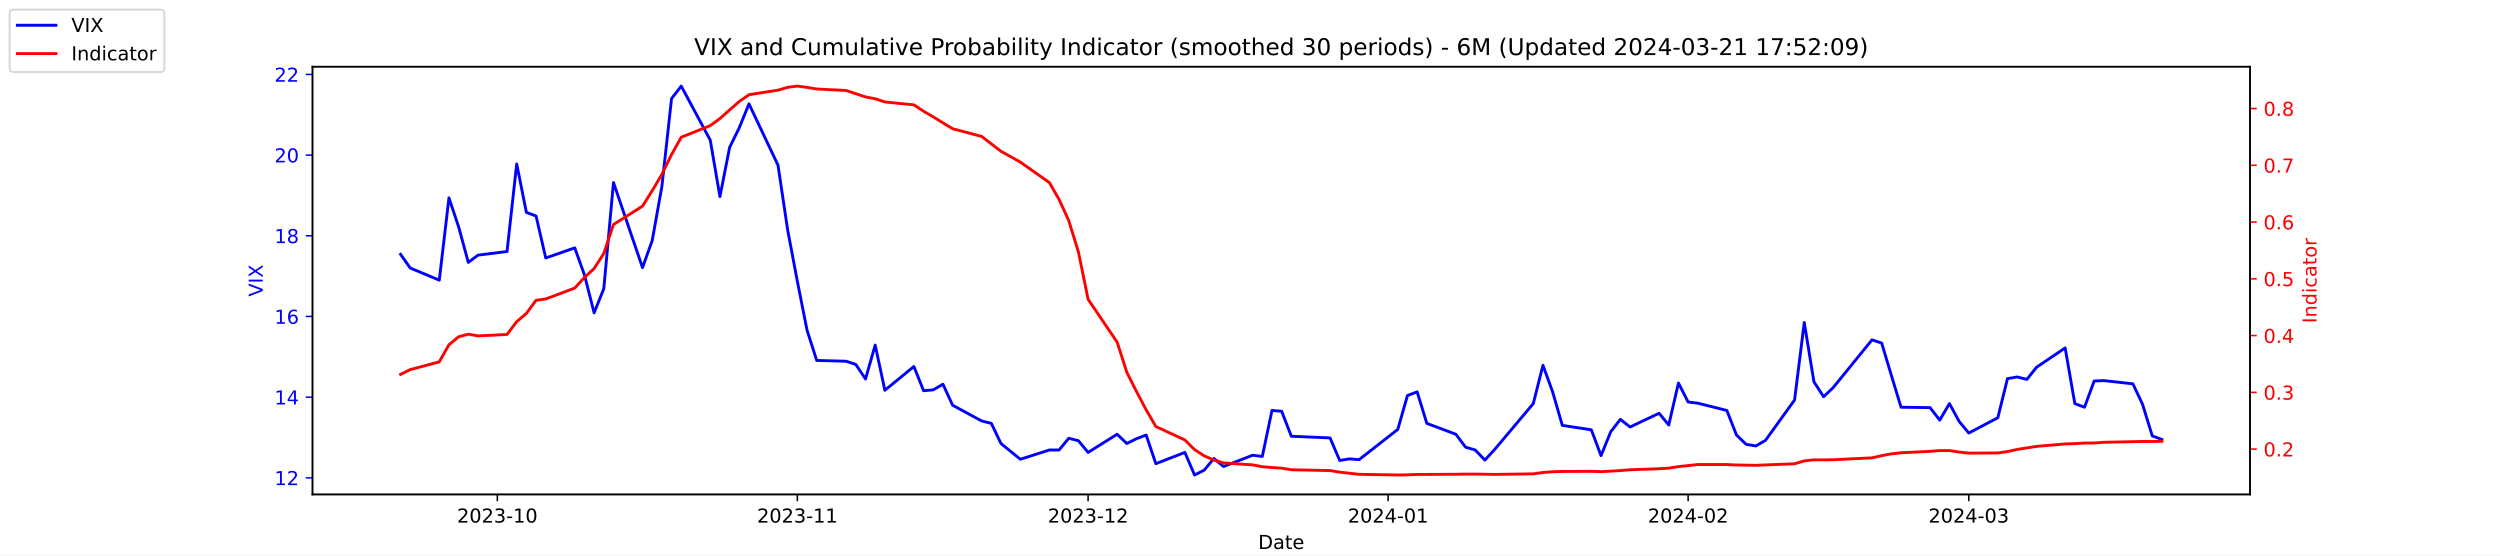
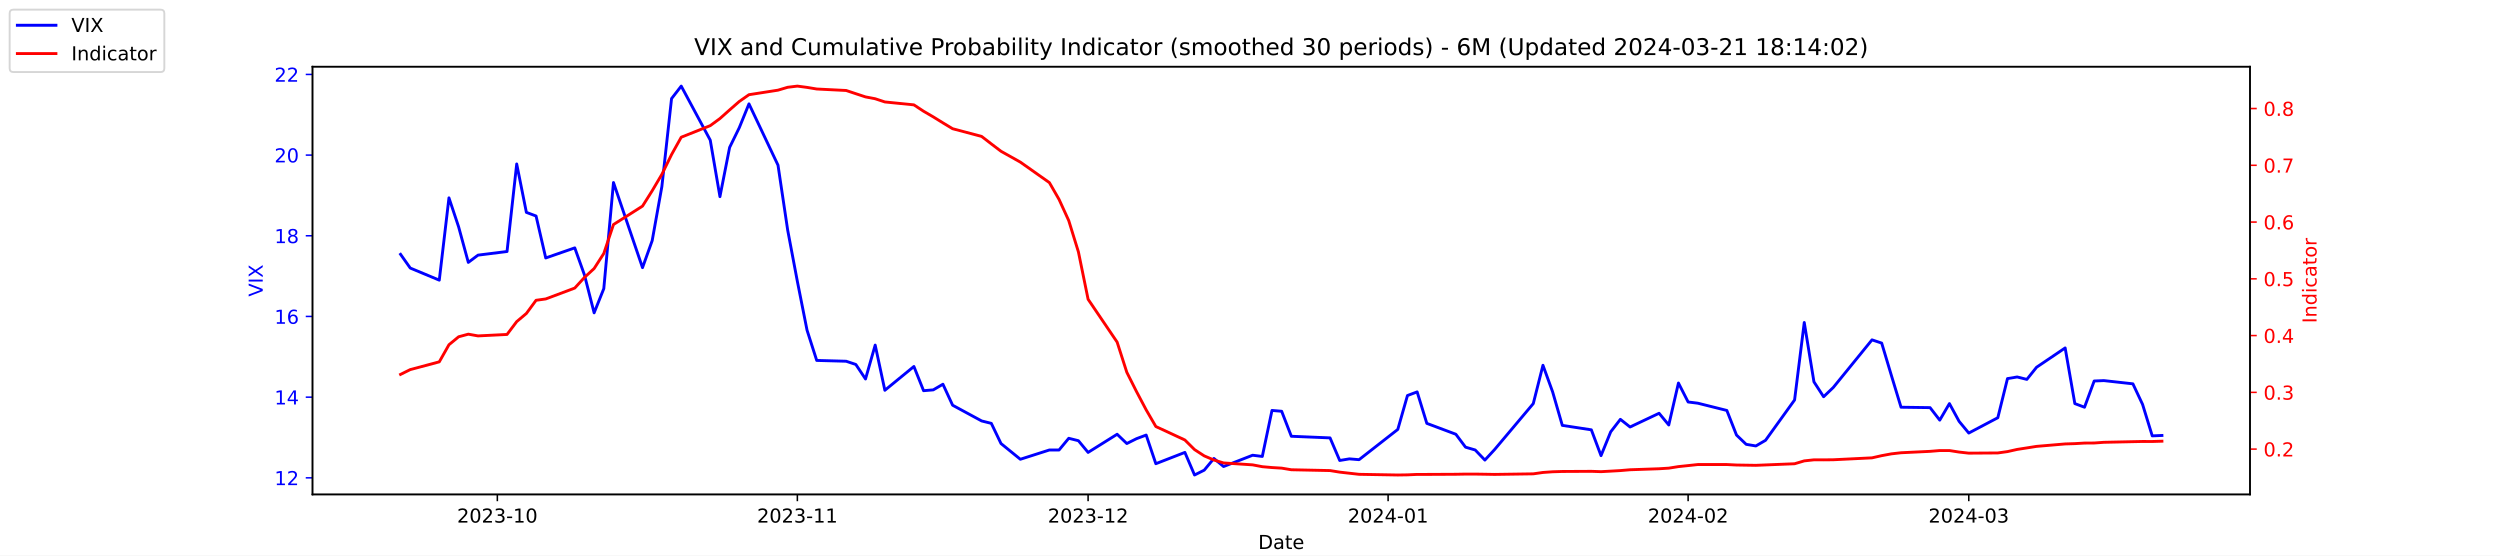
<svg xmlns="http://www.w3.org/2000/svg" xmlns:xlink="http://www.w3.org/1999/xlink" width="1296pt" height="288pt" viewBox="0 0 1296 288" version="1.1">
  <defs>
    <style type="text/css">*{stroke-linejoin: round; stroke-linecap: butt}</style>
  </defs>
  <g id="figure_1">
    <g id="patch_1">
      <path d="M 0 288  L 1296 288  L 1296 0  L 0 0  z " style="fill: #ffffff" />
    </g>
    <g id="axes_1">
      <g id="patch_2">
        <path d="M 162 256.32  L 1166.4 256.32  L 1166.4 34.56  L 162 34.56  z " style="fill: #ffffff" />
      </g>
      <g id="matplotlib.axis_1">
        <g id="xtick_1">
          <g id="line2d_1">
            <defs>
-               <path id="me5be1ea03e" d="M 0 0  L 0 3.5  " style="stroke: #000000; stroke-width: 0.8" />
+               <path id="mc18aefba76" d="M 0 0  L 0 3.5  " style="stroke: #000000; stroke-width: 0.8" />
            </defs>
            <g>
-               <use xlink:href="#me5be1ea03e" x="257.824" y="256.32" style="stroke: #000000; stroke-width: 0.8" />
+               <use xlink:href="#mc18aefba76" x="257.824" y="256.32" style="stroke: #000000; stroke-width: 0.8" />
            </g>
          </g>
          <g id="text_1">
            <g transform="translate(236.933 270.9184) scale(0.1 -0.1)">
              <defs>
                <path id="DejaVuSans-32" d="M 1228 531  L 3431 531  L 3431 0  L 469 0  L 469 531  Q 828 903 1448 1529  Q 2069 2156 2228 2338  Q 2531 2678 2651 2914  Q 2772 3150 2772 3378  Q 2772 3750 2511 3984  Q 2250 4219 1831 4219  Q 1534 4219 1204 4116  Q 875 4013 500 3803  L 500 4441  Q 881 4594 1212 4672  Q 1544 4750 1819 4750  Q 2544 4750 2975 4387  Q 3406 4025 3406 3419  Q 3406 3131 3298 2873  Q 3191 2616 2906 2266  Q 2828 2175 2409 1742  Q 1991 1309 1228 531  z " transform="scale(0.015625)" />
                <path id="DejaVuSans-30" d="M 2034 4250  Q 1547 4250 1301 3770  Q 1056 3291 1056 2328  Q 1056 1369 1301 889  Q 1547 409 2034 409  Q 2525 409 2770 889  Q 3016 1369 3016 2328  Q 3016 3291 2770 3770  Q 2525 4250 2034 4250  z M 2034 4750  Q 2819 4750 3233 4129  Q 3647 3509 3647 2328  Q 3647 1150 3233 529  Q 2819 -91 2034 -91  Q 1250 -91 836 529  Q 422 1150 422 2328  Q 422 3509 836 4129  Q 1250 4750 2034 4750  z " transform="scale(0.015625)" />
                <path id="DejaVuSans-33" d="M 2597 2516  Q 3050 2419 3304 2112  Q 3559 1806 3559 1356  Q 3559 666 3084 287  Q 2609 -91 1734 -91  Q 1441 -91 1130 -33  Q 819 25 488 141  L 488 750  Q 750 597 1062 519  Q 1375 441 1716 441  Q 2309 441 2620 675  Q 2931 909 2931 1356  Q 2931 1769 2642 2001  Q 2353 2234 1838 2234  L 1294 2234  L 1294 2753  L 1863 2753  Q 2328 2753 2575 2939  Q 2822 3125 2822 3475  Q 2822 3834 2567 4026  Q 2313 4219 1838 4219  Q 1578 4219 1281 4162  Q 984 4106 628 3988  L 628 4550  Q 988 4650 1302 4700  Q 1616 4750 1894 4750  Q 2613 4750 3031 4423  Q 3450 4097 3450 3541  Q 3450 3153 3228 2886  Q 3006 2619 2597 2516  z " transform="scale(0.015625)" />
                <path id="DejaVuSans-2d" d="M 313 2009  L 1997 2009  L 1997 1497  L 313 1497  L 313 2009  z " transform="scale(0.015625)" />
                <path id="DejaVuSans-31" d="M 794 531  L 1825 531  L 1825 4091  L 703 3866  L 703 4441  L 1819 4666  L 2450 4666  L 2450 531  L 3481 531  L 3481 0  L 794 0  L 794 531  z " transform="scale(0.015625)" />
              </defs>
              <use xlink:href="#DejaVuSans-32" />
              <use xlink:href="#DejaVuSans-30" x="63.623" />
              <use xlink:href="#DejaVuSans-32" x="127.246" />
              <use xlink:href="#DejaVuSans-33" x="190.869" />
              <use xlink:href="#DejaVuSans-2d" x="254.492" />
              <use xlink:href="#DejaVuSans-31" x="290.576" />
              <use xlink:href="#DejaVuSans-30" x="354.199" />
            </g>
          </g>
        </g>
        <g id="xtick_2">
          <g id="line2d_2">
            <g>
-               <use xlink:href="#me5be1ea03e" x="413.351" y="256.32" style="stroke: #000000; stroke-width: 0.8" />
+               <use xlink:href="#mc18aefba76" x="413.351" y="256.32" style="stroke: #000000; stroke-width: 0.8" />
            </g>
          </g>
          <g id="text_2">
            <g transform="translate(392.4594 270.9184) scale(0.1 -0.1)">
              <use xlink:href="#DejaVuSans-32" />
              <use xlink:href="#DejaVuSans-30" x="63.623" />
              <use xlink:href="#DejaVuSans-32" x="127.246" />
              <use xlink:href="#DejaVuSans-33" x="190.869" />
              <use xlink:href="#DejaVuSans-2d" x="254.492" />
              <use xlink:href="#DejaVuSans-31" x="290.576" />
              <use xlink:href="#DejaVuSans-31" x="354.199" />
            </g>
          </g>
        </g>
        <g id="xtick_3">
          <g id="line2d_3">
            <g>
-               <use xlink:href="#me5be1ea03e" x="564.069" y="256.32" style="stroke: #000000; stroke-width: 0.8" />
+               <use xlink:href="#mc18aefba76" x="564.069" y="256.32" style="stroke: #000000; stroke-width: 0.8" />
            </g>
          </g>
          <g id="text_3">
            <g transform="translate(543.178 270.9184) scale(0.1 -0.1)">
              <use xlink:href="#DejaVuSans-32" />
              <use xlink:href="#DejaVuSans-30" x="63.623" />
              <use xlink:href="#DejaVuSans-32" x="127.246" />
              <use xlink:href="#DejaVuSans-33" x="190.869" />
              <use xlink:href="#DejaVuSans-2d" x="254.492" />
              <use xlink:href="#DejaVuSans-31" x="290.576" />
              <use xlink:href="#DejaVuSans-32" x="354.199" />
            </g>
          </g>
        </g>
        <g id="xtick_4">
          <g id="line2d_4">
            <g>
-               <use xlink:href="#me5be1ea03e" x="719.596" y="256.32" style="stroke: #000000; stroke-width: 0.8" />
+               <use xlink:href="#mc18aefba76" x="719.596" y="256.32" style="stroke: #000000; stroke-width: 0.8" />
            </g>
          </g>
          <g id="text_4">
            <g transform="translate(698.7044 270.9184) scale(0.1 -0.1)">
              <defs>
                <path id="DejaVuSans-34" d="M 2419 4116  L 825 1625  L 2419 1625  L 2419 4116  z M 2253 4666  L 3047 4666  L 3047 1625  L 3713 1625  L 3713 1100  L 3047 1100  L 3047 0  L 2419 0  L 2419 1100  L 313 1100  L 313 1709  L 2253 4666  z " transform="scale(0.015625)" />
              </defs>
              <use xlink:href="#DejaVuSans-32" />
              <use xlink:href="#DejaVuSans-30" x="63.623" />
              <use xlink:href="#DejaVuSans-32" x="127.246" />
              <use xlink:href="#DejaVuSans-34" x="190.869" />
              <use xlink:href="#DejaVuSans-2d" x="254.492" />
              <use xlink:href="#DejaVuSans-30" x="290.576" />
              <use xlink:href="#DejaVuSans-31" x="354.199" />
            </g>
          </g>
        </g>
        <g id="xtick_5">
          <g id="line2d_5">
            <g>
-               <use xlink:href="#me5be1ea03e" x="875.122" y="256.32" style="stroke: #000000; stroke-width: 0.8" />
+               <use xlink:href="#mc18aefba76" x="875.122" y="256.32" style="stroke: #000000; stroke-width: 0.8" />
            </g>
          </g>
          <g id="text_5">
            <g transform="translate(854.2309 270.9184) scale(0.1 -0.1)">
              <use xlink:href="#DejaVuSans-32" />
              <use xlink:href="#DejaVuSans-30" x="63.623" />
              <use xlink:href="#DejaVuSans-32" x="127.246" />
              <use xlink:href="#DejaVuSans-34" x="190.869" />
              <use xlink:href="#DejaVuSans-2d" x="254.492" />
              <use xlink:href="#DejaVuSans-30" x="290.576" />
              <use xlink:href="#DejaVuSans-32" x="354.199" />
            </g>
          </g>
        </g>
        <g id="xtick_6">
          <g id="line2d_6">
            <g>
-               <use xlink:href="#me5be1ea03e" x="1020.615" y="256.32" style="stroke: #000000; stroke-width: 0.8" />
+               <use xlink:href="#mc18aefba76" x="1020.615" y="256.32" style="stroke: #000000; stroke-width: 0.8" />
            </g>
          </g>
          <g id="text_6">
            <g transform="translate(999.7234 270.9184) scale(0.1 -0.1)">
              <use xlink:href="#DejaVuSans-32" />
              <use xlink:href="#DejaVuSans-30" x="63.623" />
              <use xlink:href="#DejaVuSans-32" x="127.246" />
              <use xlink:href="#DejaVuSans-34" x="190.869" />
              <use xlink:href="#DejaVuSans-2d" x="254.492" />
              <use xlink:href="#DejaVuSans-30" x="290.576" />
              <use xlink:href="#DejaVuSans-33" x="354.199" />
            </g>
          </g>
        </g>
        <g id="text_7">
          <g transform="translate(652.2492 284.5966) scale(0.1 -0.1)">
            <defs>
              <path id="DejaVuSans-44" d="M 1259 4147  L 1259 519  L 2022 519  Q 2988 519 3436 956  Q 3884 1394 3884 2338  Q 3884 3275 3436 3711  Q 2988 4147 2022 4147  L 1259 4147  z M 628 4666  L 1925 4666  Q 3281 4666 3915 4102  Q 4550 3538 4550 2338  Q 4550 1131 3912 565  Q 3275 0 1925 0  L 628 0  L 628 4666  z " transform="scale(0.015625)" />
              <path id="DejaVuSans-61" d="M 2194 1759  Q 1497 1759 1228 1600  Q 959 1441 959 1056  Q 959 750 1161 570  Q 1363 391 1709 391  Q 2188 391 2477 730  Q 2766 1069 2766 1631  L 2766 1759  L 2194 1759  z M 3341 1997  L 3341 0  L 2766 0  L 2766 531  Q 2569 213 2275 61  Q 1981 -91 1556 -91  Q 1019 -91 701 211  Q 384 513 384 1019  Q 384 1609 779 1909  Q 1175 2209 1959 2209  L 2766 2209  L 2766 2266  Q 2766 2663 2505 2880  Q 2244 3097 1772 3097  Q 1472 3097 1187 3025  Q 903 2953 641 2809  L 641 3341  Q 956 3463 1253 3523  Q 1550 3584 1831 3584  Q 2591 3584 2966 3190  Q 3341 2797 3341 1997  z " transform="scale(0.015625)" />
              <path id="DejaVuSans-74" d="M 1172 4494  L 1172 3500  L 2356 3500  L 2356 3053  L 1172 3053  L 1172 1153  Q 1172 725 1289 603  Q 1406 481 1766 481  L 2356 481  L 2356 0  L 1766 0  Q 1100 0 847 248  Q 594 497 594 1153  L 594 3053  L 172 3053  L 172 3500  L 594 3500  L 594 4494  L 1172 4494  z " transform="scale(0.015625)" />
              <path id="DejaVuSans-65" d="M 3597 1894  L 3597 1613  L 953 1613  Q 991 1019 1311 708  Q 1631 397 2203 397  Q 2534 397 2845 478  Q 3156 559 3463 722  L 3463 178  Q 3153 47 2828 -22  Q 2503 -91 2169 -91  Q 1331 -91 842 396  Q 353 884 353 1716  Q 353 2575 817 3079  Q 1281 3584 2069 3584  Q 2775 3584 3186 3129  Q 3597 2675 3597 1894  z M 3022 2063  Q 3016 2534 2758 2815  Q 2500 3097 2075 3097  Q 1594 3097 1305 2825  Q 1016 2553 972 2059  L 3022 2063  z " transform="scale(0.015625)" />
            </defs>
            <use xlink:href="#DejaVuSans-44" />
            <use xlink:href="#DejaVuSans-61" x="77.002" />
            <use xlink:href="#DejaVuSans-74" x="138.281" />
            <use xlink:href="#DejaVuSans-65" x="177.49" />
          </g>
        </g>
      </g>
      <g id="matplotlib.axis_2">
        <g id="ytick_1">
          <g id="line2d_7">
            <defs>
-               <path id="m7733d394f0" d="M 0 0  L -3.5 0  " style="stroke: #0000ff; stroke-width: 0.8" />
+               <path id="m990c3f162d" d="M 0 0  L -3.5 0  " style="stroke: #0000ff; stroke-width: 0.8" />
            </defs>
            <g>
-               <use xlink:href="#m7733d394f0" x="162" y="247.704" style="fill: #0000ff; stroke: #0000ff; stroke-width: 0.8" />
+               <use xlink:href="#m990c3f162d" x="162" y="247.704" style="fill: #0000ff; stroke: #0000ff; stroke-width: 0.8" />
            </g>
          </g>
          <g id="text_8">
            <g style="fill: #0000ff" transform="translate(142.275 251.5031) scale(0.1 -0.1)">
              <use xlink:href="#DejaVuSans-31" />
              <use xlink:href="#DejaVuSans-32" x="63.623" />
            </g>
          </g>
        </g>
        <g id="ytick_2">
          <g id="line2d_8">
            <g>
-               <use xlink:href="#m7733d394f0" x="162" y="205.878" style="fill: #0000ff; stroke: #0000ff; stroke-width: 0.8" />
+               <use xlink:href="#m990c3f162d" x="162" y="205.878" style="fill: #0000ff; stroke: #0000ff; stroke-width: 0.8" />
            </g>
          </g>
          <g id="text_9">
            <g style="fill: #0000ff" transform="translate(142.275 209.6774) scale(0.1 -0.1)">
              <use xlink:href="#DejaVuSans-31" />
              <use xlink:href="#DejaVuSans-34" x="63.623" />
            </g>
          </g>
        </g>
        <g id="ytick_3">
          <g id="line2d_9">
            <g>
-               <use xlink:href="#m7733d394f0" x="162" y="164.052" style="fill: #0000ff; stroke: #0000ff; stroke-width: 0.8" />
+               <use xlink:href="#m990c3f162d" x="162" y="164.052" style="fill: #0000ff; stroke: #0000ff; stroke-width: 0.8" />
            </g>
          </g>
          <g id="text_10">
            <g style="fill: #0000ff" transform="translate(142.275 167.8517) scale(0.1 -0.1)">
              <defs>
                <path id="DejaVuSans-36" d="M 2113 2584  Q 1688 2584 1439 2293  Q 1191 2003 1191 1497  Q 1191 994 1439 701  Q 1688 409 2113 409  Q 2538 409 2786 701  Q 3034 994 3034 1497  Q 3034 2003 2786 2293  Q 2538 2584 2113 2584  z M 3366 4563  L 3366 3988  Q 3128 4100 2886 4159  Q 2644 4219 2406 4219  Q 1781 4219 1451 3797  Q 1122 3375 1075 2522  Q 1259 2794 1537 2939  Q 1816 3084 2150 3084  Q 2853 3084 3261 2657  Q 3669 2231 3669 1497  Q 3669 778 3244 343  Q 2819 -91 2113 -91  Q 1303 -91 875 529  Q 447 1150 447 2328  Q 447 3434 972 4092  Q 1497 4750 2381 4750  Q 2619 4750 2861 4703  Q 3103 4656 3366 4563  z " transform="scale(0.015625)" />
              </defs>
              <use xlink:href="#DejaVuSans-31" />
              <use xlink:href="#DejaVuSans-36" x="63.623" />
            </g>
          </g>
        </g>
        <g id="ytick_4">
          <g id="line2d_10">
            <g>
-               <use xlink:href="#m7733d394f0" x="162" y="122.227" style="fill: #0000ff; stroke: #0000ff; stroke-width: 0.8" />
+               <use xlink:href="#m990c3f162d" x="162" y="122.227" style="fill: #0000ff; stroke: #0000ff; stroke-width: 0.8" />
            </g>
          </g>
          <g id="text_11">
            <g style="fill: #0000ff" transform="translate(142.275 126.0259) scale(0.1 -0.1)">
              <defs>
                <path id="DejaVuSans-38" d="M 2034 2216  Q 1584 2216 1326 1975  Q 1069 1734 1069 1313  Q 1069 891 1326 650  Q 1584 409 2034 409  Q 2484 409 2743 651  Q 3003 894 3003 1313  Q 3003 1734 2745 1975  Q 2488 2216 2034 2216  z M 1403 2484  Q 997 2584 770 2862  Q 544 3141 544 3541  Q 544 4100 942 4425  Q 1341 4750 2034 4750  Q 2731 4750 3128 4425  Q 3525 4100 3525 3541  Q 3525 3141 3298 2862  Q 3072 2584 2669 2484  Q 3125 2378 3379 2068  Q 3634 1759 3634 1313  Q 3634 634 3220 271  Q 2806 -91 2034 -91  Q 1263 -91 848 271  Q 434 634 434 1313  Q 434 1759 690 2068  Q 947 2378 1403 2484  z M 1172 3481  Q 1172 3119 1398 2916  Q 1625 2713 2034 2713  Q 2441 2713 2670 2916  Q 2900 3119 2900 3481  Q 2900 3844 2670 4047  Q 2441 4250 2034 4250  Q 1625 4250 1398 4047  Q 1172 3844 1172 3481  z " transform="scale(0.015625)" />
              </defs>
              <use xlink:href="#DejaVuSans-31" />
              <use xlink:href="#DejaVuSans-38" x="63.623" />
            </g>
          </g>
        </g>
        <g id="ytick_5">
          <g id="line2d_11">
            <g>
-               <use xlink:href="#m7733d394f0" x="162" y="80.401" style="fill: #0000ff; stroke: #0000ff; stroke-width: 0.8" />
+               <use xlink:href="#m990c3f162d" x="162" y="80.401" style="fill: #0000ff; stroke: #0000ff; stroke-width: 0.8" />
            </g>
          </g>
          <g id="text_12">
            <g style="fill: #0000ff" transform="translate(142.275 84.2002) scale(0.1 -0.1)">
              <use xlink:href="#DejaVuSans-32" />
              <use xlink:href="#DejaVuSans-30" x="63.623" />
            </g>
          </g>
        </g>
        <g id="ytick_6">
          <g id="line2d_12">
            <g>
-               <use xlink:href="#m7733d394f0" x="162" y="38.575" style="fill: #0000ff; stroke: #0000ff; stroke-width: 0.8" />
+               <use xlink:href="#m990c3f162d" x="162" y="38.575" style="fill: #0000ff; stroke: #0000ff; stroke-width: 0.8" />
            </g>
          </g>
          <g id="text_13">
            <g style="fill: #0000ff" transform="translate(142.275 42.37447) scale(0.1 -0.1)">
              <use xlink:href="#DejaVuSans-32" />
              <use xlink:href="#DejaVuSans-32" x="63.623" />
            </g>
          </g>
        </g>
        <g id="text_14">
          <g style="fill: #0000ff" transform="translate(136.1953 153.7603) rotate(-90) scale(0.1 -0.1)">
            <defs>
              <path id="DejaVuSans-56" d="M 1831 0  L 50 4666  L 709 4666  L 2188 738  L 3669 4666  L 4325 4666  L 2547 0  L 1831 0  z " transform="scale(0.015625)" />
              <path id="DejaVuSans-49" d="M 628 4666  L 1259 4666  L 1259 0  L 628 0  L 628 4666  z " transform="scale(0.015625)" />
              <path id="DejaVuSans-58" d="M 403 4666  L 1081 4666  L 2241 2931  L 3406 4666  L 4084 4666  L 2584 2425  L 4184 0  L 3506 0  L 2194 1984  L 872 0  L 191 0  L 1856 2491  L 403 4666  z " transform="scale(0.015625)" />
            </defs>
            <use xlink:href="#DejaVuSans-56" />
            <use xlink:href="#DejaVuSans-49" x="68.408" />
            <use xlink:href="#DejaVuSans-58" x="97.9" />
          </g>
        </g>
      </g>
      <g id="line2d_13">
-         <path d="M 207.655 131.847  L 212.672 138.957  L 227.722 145.231  L 232.739 102.569  L 237.756 117.626  L 242.773 136.029  L 247.79 132.265  L 262.841 130.383  L 267.858 85.002  L 272.875 110.097  L 277.892 111.979  L 282.909 133.729  L 297.96 128.501  L 302.977 142.512  L 307.994 162.17  L 313.011 149.623  L 318.028 94.622  L 333.079 138.748  L 338.096 124.736  L 343.113 96.713  L 348.13 51.123  L 353.147 44.64  L 368.198 72.663  L 373.215 101.941  L 378.232 76.428  L 383.249 66.18  L 388.266 53.842  L 403.317 85.629  L 408.334 119.299  L 413.351 145.858  L 418.368 171.163  L 423.385 186.847  L 438.645 187.266  L 443.662 188.939  L 448.679 196.467  L 453.696 178.901  L 458.713 202.323  L 473.764 189.984  L 478.781 202.532  L 483.798 202.114  L 488.815 199.186  L 493.832 210.061  L 508.883 218.217  L 513.9 219.472  L 518.917 229.928  L 528.951 238.084  L 544.001 233.274  L 549.018 233.274  L 554.035 227.209  L 559.052 228.464  L 564.069 234.529  L 579.12 225.118  L 584.137 229.928  L 589.154 227.418  L 594.171 225.536  L 599.188 240.384  L 614.239 234.529  L 619.256 246.24  L 624.273 243.73  L 629.29 237.666  L 634.307 241.848  L 649.358 235.993  L 654.375 236.62  L 659.392 212.779  L 664.409 213.198  L 669.426 226.164  L 689.494 227  L 694.511 238.711  L 699.528 237.875  L 704.545 238.293  L 724.613 222.608  L 729.63 205.042  L 734.647 203.159  L 739.664 219.472  L 754.715 225.118  L 759.732 231.81  L 764.749 233.274  L 769.766 238.502  L 774.783 233.065  L 794.851 209.224  L 799.868 189.357  L 804.885 203.159  L 809.902 220.517  L 824.952 222.818  L 829.969 236.202  L 834.986 223.863  L 840.003 217.38  L 845.02 221.354  L 860.071 214.243  L 865.088 220.308  L 870.105 198.559  L 875.122 208.388  L 880.139 209.015  L 895.19 212.779  L 900.207 225.536  L 905.224 230.346  L 910.241 231.183  L 915.258 228.255  L 930.309 207.342  L 935.326 167.189  L 940.343 197.931  L 945.36 205.669  L 950.377 200.859  L 970.445 176.182  L 975.462 177.855  L 980.479 194.585  L 985.496 211.106  L 1000.547 211.316  L 1005.564 217.798  L 1010.581 209.224  L 1015.598 218.426  L 1020.615 224.491  L 1035.666 216.544  L 1040.683 196.258  L 1045.7 195.422  L 1050.717 196.677  L 1055.734 190.403  L 1070.576 180.364  L 1075.593 209.224  L 1080.61 211.106  L 1085.627 197.513  L 1090.644 197.304  L 1105.695 198.977  L 1110.711 209.642  L 1115.728 225.955  L 1120.745 227.837  " clip-path="url(#pe34bb9f65d)" style="fill: none; stroke: #0000ff; stroke-width: 1.5; stroke-linecap: square" />
+         <path d="M 207.655 131.847  L 212.672 138.957  L 227.722 145.231  L 232.739 102.569  L 237.756 117.626  L 242.773 136.029  L 247.79 132.265  L 262.841 130.383  L 267.858 85.002  L 272.875 110.097  L 277.892 111.979  L 282.909 133.729  L 297.96 128.501  L 302.977 142.512  L 307.994 162.17  L 313.011 149.623  L 318.028 94.622  L 333.079 138.748  L 338.096 124.736  L 343.113 96.713  L 348.13 51.123  L 353.147 44.64  L 368.198 72.663  L 373.215 101.941  L 378.232 76.428  L 383.249 66.18  L 388.266 53.842  L 403.317 85.629  L 408.334 119.299  L 413.351 145.858  L 418.368 171.163  L 423.385 186.847  L 438.645 187.266  L 443.662 188.939  L 448.679 196.467  L 453.696 178.901  L 458.713 202.323  L 473.764 189.984  L 478.781 202.532  L 483.798 202.114  L 488.815 199.186  L 493.832 210.061  L 508.883 218.217  L 513.9 219.472  L 518.917 229.928  L 528.951 238.084  L 544.001 233.274  L 549.018 233.274  L 554.035 227.209  L 559.052 228.464  L 564.069 234.529  L 579.12 225.118  L 584.137 229.928  L 589.154 227.418  L 594.171 225.536  L 599.188 240.384  L 614.239 234.529  L 619.256 246.24  L 624.273 243.73  L 629.29 237.666  L 634.307 241.848  L 649.358 235.993  L 654.375 236.62  L 659.392 212.779  L 664.409 213.198  L 669.426 226.164  L 689.494 227  L 694.511 238.711  L 699.528 237.875  L 704.545 238.293  L 724.613 222.608  L 729.63 205.042  L 734.647 203.159  L 739.664 219.472  L 754.715 225.118  L 759.732 231.81  L 764.749 233.274  L 769.766 238.502  L 774.783 233.065  L 794.851 209.224  L 799.868 189.357  L 804.885 203.159  L 809.902 220.517  L 824.952 222.818  L 829.969 236.202  L 834.986 223.863  L 840.003 217.38  L 845.02 221.354  L 860.071 214.243  L 865.088 220.308  L 870.105 198.559  L 875.122 208.388  L 880.139 209.015  L 895.19 212.779  L 900.207 225.536  L 905.224 230.346  L 910.241 231.183  L 915.258 228.255  L 930.309 207.342  L 935.326 167.189  L 940.343 197.931  L 945.36 205.669  L 950.377 200.859  L 970.445 176.182  L 975.462 177.855  L 980.479 194.585  L 985.496 211.106  L 1000.547 211.316  L 1005.564 217.798  L 1010.581 209.224  L 1015.598 218.426  L 1020.615 224.491  L 1035.666 216.544  L 1040.683 196.258  L 1045.7 195.422  L 1050.717 196.677  L 1055.734 190.403  L 1070.576 180.364  L 1075.593 209.224  L 1080.61 211.106  L 1085.627 197.513  L 1090.644 197.304  L 1105.695 198.977  L 1110.711 209.642  L 1115.728 225.955  L 1120.745 225.745  " clip-path="url(#pae2bccc4dd)" style="fill: none; stroke: #0000ff; stroke-width: 1.5; stroke-linecap: square" />
      </g>
      <g id="patch_3">
        <path d="M 162 256.32  L 162 34.56  " style="fill: none; stroke: #000000; stroke-width: 0.8; stroke-linejoin: miter; stroke-linecap: square" />
      </g>
      <g id="patch_4">
        <path d="M 1166.4 256.32  L 1166.4 34.56  " style="fill: none; stroke: #000000; stroke-width: 0.8; stroke-linejoin: miter; stroke-linecap: square" />
      </g>
      <g id="patch_5">
        <path d="M 162 256.32  L 1166.4 256.32  " style="fill: none; stroke: #000000; stroke-width: 0.8; stroke-linejoin: miter; stroke-linecap: square" />
      </g>
      <g id="patch_6">
        <path d="M 162 34.56  L 1166.4 34.56  " style="fill: none; stroke: #000000; stroke-width: 0.8; stroke-linejoin: miter; stroke-linecap: square" />
      </g>
    </g>
    <g id="axes_2">
      <g id="matplotlib.axis_3">
        <g id="ytick_7">
          <g id="line2d_14">
            <defs>
-               <path id="m3a3118e915" d="M 0 0  L 3.5 0  " style="stroke: #ff0000; stroke-width: 0.8" />
+               <path id="m6dc1f89a4f" d="M 0 0  L 3.5 0  " style="stroke: #ff0000; stroke-width: 0.8" />
            </defs>
            <g>
-               <use xlink:href="#m3a3118e915" x="1166.4" y="232.822" style="fill: #ff0000; stroke: #ff0000; stroke-width: 0.8" />
+               <use xlink:href="#m6dc1f89a4f" x="1166.4" y="232.822" style="fill: #ff0000; stroke: #ff0000; stroke-width: 0.8" />
            </g>
          </g>
          <g id="text_15">
            <g style="fill: #ff0000" transform="translate(1173.4 236.6214) scale(0.1 -0.1)">
              <defs>
                <path id="DejaVuSans-2e" d="M 684 794  L 1344 794  L 1344 0  L 684 0  L 684 794  z " transform="scale(0.015625)" />
              </defs>
              <use xlink:href="#DejaVuSans-30" />
              <use xlink:href="#DejaVuSans-2e" x="63.623" />
              <use xlink:href="#DejaVuSans-32" x="95.41" />
            </g>
          </g>
        </g>
        <g id="ytick_8">
          <g id="line2d_15">
            <g>
-               <use xlink:href="#m3a3118e915" x="1166.4" y="203.396" style="fill: #ff0000; stroke: #ff0000; stroke-width: 0.8" />
+               <use xlink:href="#m6dc1f89a4f" x="1166.4" y="203.396" style="fill: #ff0000; stroke: #ff0000; stroke-width: 0.8" />
            </g>
          </g>
          <g id="text_16">
            <g style="fill: #ff0000" transform="translate(1173.4 207.1955) scale(0.1 -0.1)">
              <use xlink:href="#DejaVuSans-30" />
              <use xlink:href="#DejaVuSans-2e" x="63.623" />
              <use xlink:href="#DejaVuSans-33" x="95.41" />
            </g>
          </g>
        </g>
        <g id="ytick_9">
          <g id="line2d_16">
            <g>
-               <use xlink:href="#m3a3118e915" x="1166.4" y="173.97" style="fill: #ff0000; stroke: #ff0000; stroke-width: 0.8" />
+               <use xlink:href="#m6dc1f89a4f" x="1166.4" y="173.97" style="fill: #ff0000; stroke: #ff0000; stroke-width: 0.8" />
            </g>
          </g>
          <g id="text_17">
            <g style="fill: #ff0000" transform="translate(1173.4 177.7695) scale(0.1 -0.1)">
              <use xlink:href="#DejaVuSans-30" />
              <use xlink:href="#DejaVuSans-2e" x="63.623" />
              <use xlink:href="#DejaVuSans-34" x="95.41" />
            </g>
          </g>
        </g>
        <g id="ytick_10">
          <g id="line2d_17">
            <g>
-               <use xlink:href="#m3a3118e915" x="1166.4" y="144.544" style="fill: #ff0000; stroke: #ff0000; stroke-width: 0.8" />
+               <use xlink:href="#m6dc1f89a4f" x="1166.4" y="144.544" style="fill: #ff0000; stroke: #ff0000; stroke-width: 0.8" />
            </g>
          </g>
          <g id="text_18">
            <g style="fill: #ff0000" transform="translate(1173.4 148.3435) scale(0.1 -0.1)">
              <defs>
                <path id="DejaVuSans-35" d="M 691 4666  L 3169 4666  L 3169 4134  L 1269 4134  L 1269 2991  Q 1406 3038 1543 3061  Q 1681 3084 1819 3084  Q 2600 3084 3056 2656  Q 3513 2228 3513 1497  Q 3513 744 3044 326  Q 2575 -91 1722 -91  Q 1428 -91 1123 -41  Q 819 9 494 109  L 494 744  Q 775 591 1075 516  Q 1375 441 1709 441  Q 2250 441 2565 725  Q 2881 1009 2881 1497  Q 2881 1984 2565 2268  Q 2250 2553 1709 2553  Q 1456 2553 1204 2497  Q 953 2441 691 2322  L 691 4666  z " transform="scale(0.015625)" />
              </defs>
              <use xlink:href="#DejaVuSans-30" />
              <use xlink:href="#DejaVuSans-2e" x="63.623" />
              <use xlink:href="#DejaVuSans-35" x="95.41" />
            </g>
          </g>
        </g>
        <g id="ytick_11">
          <g id="line2d_18">
            <g>
-               <use xlink:href="#m3a3118e915" x="1166.4" y="115.118" style="fill: #ff0000; stroke: #ff0000; stroke-width: 0.8" />
+               <use xlink:href="#m6dc1f89a4f" x="1166.4" y="115.118" style="fill: #ff0000; stroke: #ff0000; stroke-width: 0.8" />
            </g>
          </g>
          <g id="text_19">
            <g style="fill: #ff0000" transform="translate(1173.4 118.9176) scale(0.1 -0.1)">
              <use xlink:href="#DejaVuSans-30" />
              <use xlink:href="#DejaVuSans-2e" x="63.623" />
              <use xlink:href="#DejaVuSans-36" x="95.41" />
            </g>
          </g>
        </g>
        <g id="ytick_12">
          <g id="line2d_19">
            <g>
-               <use xlink:href="#m3a3118e915" x="1166.4" y="85.692" style="fill: #ff0000; stroke: #ff0000; stroke-width: 0.8" />
+               <use xlink:href="#m6dc1f89a4f" x="1166.4" y="85.692" style="fill: #ff0000; stroke: #ff0000; stroke-width: 0.8" />
            </g>
          </g>
          <g id="text_20">
            <g style="fill: #ff0000" transform="translate(1173.4 89.4916) scale(0.1 -0.1)">
              <defs>
                <path id="DejaVuSans-37" d="M 525 4666  L 3525 4666  L 3525 4397  L 1831 0  L 1172 0  L 2766 4134  L 525 4134  L 525 4666  z " transform="scale(0.015625)" />
              </defs>
              <use xlink:href="#DejaVuSans-30" />
              <use xlink:href="#DejaVuSans-2e" x="63.623" />
              <use xlink:href="#DejaVuSans-37" x="95.41" />
            </g>
          </g>
        </g>
        <g id="ytick_13">
          <g id="line2d_20">
            <g>
-               <use xlink:href="#m3a3118e915" x="1166.4" y="56.266" style="fill: #ff0000; stroke: #ff0000; stroke-width: 0.8" />
+               <use xlink:href="#m6dc1f89a4f" x="1166.4" y="56.266" style="fill: #ff0000; stroke: #ff0000; stroke-width: 0.8" />
            </g>
          </g>
          <g id="text_21">
            <g style="fill: #ff0000" transform="translate(1173.4 60.06564) scale(0.1 -0.1)">
              <use xlink:href="#DejaVuSans-30" />
              <use xlink:href="#DejaVuSans-2e" x="63.623" />
              <use xlink:href="#DejaVuSans-38" x="95.41" />
            </g>
          </g>
        </g>
        <g id="text_22">
          <g style="fill: #ff0000" transform="translate(1200.902 167.5353) rotate(-90) scale(0.1 -0.1)">
            <defs>
              <path id="DejaVuSans-6e" d="M 3513 2113  L 3513 0  L 2938 0  L 2938 2094  Q 2938 2591 2744 2837  Q 2550 3084 2163 3084  Q 1697 3084 1428 2787  Q 1159 2491 1159 1978  L 1159 0  L 581 0  L 581 3500  L 1159 3500  L 1159 2956  Q 1366 3272 1645 3428  Q 1925 3584 2291 3584  Q 2894 3584 3203 3211  Q 3513 2838 3513 2113  z " transform="scale(0.015625)" />
              <path id="DejaVuSans-64" d="M 2906 2969  L 2906 4863  L 3481 4863  L 3481 0  L 2906 0  L 2906 525  Q 2725 213 2448 61  Q 2172 -91 1784 -91  Q 1150 -91 751 415  Q 353 922 353 1747  Q 353 2572 751 3078  Q 1150 3584 1784 3584  Q 2172 3584 2448 3432  Q 2725 3281 2906 2969  z M 947 1747  Q 947 1113 1208 752  Q 1469 391 1925 391  Q 2381 391 2643 752  Q 2906 1113 2906 1747  Q 2906 2381 2643 2742  Q 2381 3103 1925 3103  Q 1469 3103 1208 2742  Q 947 2381 947 1747  z " transform="scale(0.015625)" />
              <path id="DejaVuSans-69" d="M 603 3500  L 1178 3500  L 1178 0  L 603 0  L 603 3500  z M 603 4863  L 1178 4863  L 1178 4134  L 603 4134  L 603 4863  z " transform="scale(0.015625)" />
              <path id="DejaVuSans-63" d="M 3122 3366  L 3122 2828  Q 2878 2963 2633 3030  Q 2388 3097 2138 3097  Q 1578 3097 1268 2742  Q 959 2388 959 1747  Q 959 1106 1268 751  Q 1578 397 2138 397  Q 2388 397 2633 464  Q 2878 531 3122 666  L 3122 134  Q 2881 22 2623 -34  Q 2366 -91 2075 -91  Q 1284 -91 818 406  Q 353 903 353 1747  Q 353 2603 823 3093  Q 1294 3584 2113 3584  Q 2378 3584 2631 3529  Q 2884 3475 3122 3366  z " transform="scale(0.015625)" />
              <path id="DejaVuSans-6f" d="M 1959 3097  Q 1497 3097 1228 2736  Q 959 2375 959 1747  Q 959 1119 1226 758  Q 1494 397 1959 397  Q 2419 397 2687 759  Q 2956 1122 2956 1747  Q 2956 2369 2687 2733  Q 2419 3097 1959 3097  z M 1959 3584  Q 2709 3584 3137 3096  Q 3566 2609 3566 1747  Q 3566 888 3137 398  Q 2709 -91 1959 -91  Q 1206 -91 779 398  Q 353 888 353 1747  Q 353 2609 779 3096  Q 1206 3584 1959 3584  z " transform="scale(0.015625)" />
              <path id="DejaVuSans-72" d="M 2631 2963  Q 2534 3019 2420 3045  Q 2306 3072 2169 3072  Q 1681 3072 1420 2755  Q 1159 2438 1159 1844  L 1159 0  L 581 0  L 581 3500  L 1159 3500  L 1159 2956  Q 1341 3275 1631 3429  Q 1922 3584 2338 3584  Q 2397 3584 2469 3576  Q 2541 3569 2628 3553  L 2631 2963  z " transform="scale(0.015625)" />
            </defs>
            <use xlink:href="#DejaVuSans-49" />
            <use xlink:href="#DejaVuSans-6e" x="29.492" />
            <use xlink:href="#DejaVuSans-64" x="92.871" />
            <use xlink:href="#DejaVuSans-69" x="156.348" />
            <use xlink:href="#DejaVuSans-63" x="184.131" />
            <use xlink:href="#DejaVuSans-61" x="239.111" />
            <use xlink:href="#DejaVuSans-74" x="300.391" />
            <use xlink:href="#DejaVuSans-6f" x="339.6" />
            <use xlink:href="#DejaVuSans-72" x="400.781" />
          </g>
        </g>
      </g>
      <g id="line2d_21">
-         <path d="M 207.655 194.087  L 212.672 191.599  L 227.722 187.582  L 232.739 178.716  L 237.756 174.588  L 242.773 173.234  L 247.79 174.131  L 262.841 173.38  L 267.858 166.724  L 272.875 162.492  L 277.892 155.668  L 282.909 154.976  L 297.96 149.33  L 302.977 143.826  L 307.994 139.202  L 313.011 131.389  L 318.028 116.397  L 333.079 106.844  L 338.096 98.885  L 343.113 90.375  L 348.13 80.138  L 353.147 71.137  L 368.198 65.133  L 373.215 61.454  L 378.232 56.981  L 383.249 52.599  L 388.266 49.093  L 403.317 46.744  L 408.334 45.248  L 413.351 44.64  L 418.368 45.302  L 423.385 46.14  L 438.645 46.907  L 443.662 48.58  L 448.679 50.235  L 453.696 51.191  L 458.713 52.85  L 473.764 54.363  L 478.781 57.662  L 483.798 60.589  L 488.815 63.695  L 493.832 66.725  L 508.883 70.727  L 513.9 74.603  L 518.917 78.414  L 528.951 84.044  L 544.001 94.664  L 549.018 103.393  L 554.035 114.361  L 559.052 130.596  L 564.069 155.142  L 579.12 177.354  L 584.137 192.995  L 589.154 202.97  L 594.171 212.467  L 599.188 221.115  L 614.239 228.09  L 619.256 233.069  L 624.273 236.332  L 629.29 238.473  L 634.307 239.988  L 649.358 240.981  L 654.375 241.932  L 659.392 242.376  L 664.409 242.682  L 669.426 243.52  L 689.494 243.944  L 694.511 244.755  L 699.528 245.322  L 704.545 245.885  L 724.613 246.24  L 729.63 246.164  L 734.647 245.936  L 739.664 245.936  L 754.715 245.862  L 759.732 245.766  L 764.749 245.766  L 769.766 245.846  L 774.783 245.936  L 794.851 245.639  L 799.868 244.924  L 804.885 244.567  L 809.902 244.411  L 824.952 244.335  L 829.969 244.511  L 834.986 244.237  L 840.003 243.948  L 845.02 243.52  L 860.071 243.001  L 865.088 242.689  L 870.105 241.889  L 875.122 241.361  L 880.139 240.82  L 895.19 240.82  L 900.207 241.063  L 905.224 241.145  L 910.241 241.227  L 915.258 241.022  L 930.309 240.412  L 935.326 238.919  L 940.343 238.375  L 945.36 238.389  L 950.377 238.337  L 970.445 237.348  L 975.462 236.214  L 980.479 235.28  L 985.496 234.705  L 1000.547 233.98  L 1005.564 233.563  L 1010.581 233.563  L 1015.598 234.351  L 1020.615 234.913  L 1035.666 234.809  L 1040.683 234.104  L 1045.7 232.98  L 1050.717 232.201  L 1055.734 231.402  L 1070.576 230.138  L 1075.593 229.979  L 1080.61 229.685  L 1085.627 229.651  L 1090.644 229.292  L 1105.695 228.962  L 1110.711 228.858  L 1115.728 228.872  L 1120.745 228.788  " clip-path="url(#pe34bb9f65d)" style="fill: none; stroke: #ff0000; stroke-width: 1.5; stroke-linecap: square" />
+         <path d="M 207.655 194.087  L 212.672 191.599  L 227.722 187.582  L 232.739 178.716  L 237.756 174.588  L 242.773 173.234  L 247.79 174.131  L 262.841 173.38  L 267.858 166.724  L 272.875 162.492  L 277.892 155.668  L 282.909 154.976  L 297.96 149.33  L 302.977 143.826  L 307.994 139.202  L 313.011 131.389  L 318.028 116.397  L 333.079 106.844  L 338.096 98.885  L 343.113 90.375  L 348.13 80.138  L 353.147 71.137  L 368.198 65.133  L 373.215 61.454  L 378.232 56.981  L 383.249 52.599  L 388.266 49.093  L 403.317 46.744  L 408.334 45.248  L 413.351 44.64  L 418.368 45.302  L 423.385 46.14  L 438.645 46.907  L 443.662 48.58  L 448.679 50.235  L 453.696 51.191  L 458.713 52.85  L 473.764 54.363  L 478.781 57.662  L 483.798 60.589  L 488.815 63.695  L 493.832 66.725  L 508.883 70.727  L 513.9 74.603  L 518.917 78.414  L 528.951 84.044  L 544.001 94.664  L 549.018 103.393  L 554.035 114.361  L 559.052 130.596  L 564.069 155.142  L 579.12 177.354  L 584.137 192.995  L 589.154 202.97  L 594.171 212.467  L 599.188 221.115  L 614.239 228.09  L 619.256 233.069  L 624.273 236.332  L 629.29 238.473  L 634.307 239.988  L 649.358 240.981  L 654.375 241.932  L 659.392 242.376  L 664.409 242.682  L 669.426 243.52  L 689.494 243.944  L 694.511 244.755  L 699.528 245.322  L 704.545 245.885  L 724.613 246.24  L 729.63 246.164  L 734.647 245.936  L 739.664 245.936  L 754.715 245.862  L 759.732 245.766  L 764.749 245.766  L 769.766 245.846  L 774.783 245.936  L 794.851 245.639  L 799.868 244.924  L 804.885 244.567  L 809.902 244.411  L 824.952 244.335  L 829.969 244.511  L 834.986 244.237  L 840.003 243.948  L 845.02 243.52  L 860.071 243.001  L 865.088 242.689  L 870.105 241.889  L 875.122 241.361  L 880.139 240.82  L 895.19 240.82  L 900.207 241.063  L 905.224 241.145  L 910.241 241.227  L 915.258 241.022  L 930.309 240.412  L 935.326 238.919  L 940.343 238.375  L 945.36 238.389  L 950.377 238.337  L 970.445 237.348  L 975.462 236.214  L 980.479 235.28  L 985.496 234.705  L 1000.547 233.98  L 1005.564 233.563  L 1010.581 233.563  L 1015.598 234.351  L 1020.615 234.913  L 1035.666 234.809  L 1040.683 234.104  L 1045.7 232.98  L 1050.717 232.201  L 1055.734 231.402  L 1070.576 230.138  L 1075.593 229.979  L 1080.61 229.685  L 1085.627 229.651  L 1090.644 229.292  L 1105.695 228.962  L 1110.711 228.858  L 1115.728 228.872  L 1120.745 228.718  " clip-path="url(#pae2bccc4dd)" style="fill: none; stroke: #ff0000; stroke-width: 1.5; stroke-linecap: square" />
      </g>
      <g id="patch_7">
        <path d="M 162 256.32  L 162 34.56  " style="fill: none; stroke: #000000; stroke-width: 0.8; stroke-linejoin: miter; stroke-linecap: square" />
      </g>
      <g id="patch_8">
        <path d="M 1166.4 256.32  L 1166.4 34.56  " style="fill: none; stroke: #000000; stroke-width: 0.8; stroke-linejoin: miter; stroke-linecap: square" />
      </g>
      <g id="patch_9">
        <path d="M 162 256.32  L 1166.4 256.32  " style="fill: none; stroke: #000000; stroke-width: 0.8; stroke-linejoin: miter; stroke-linecap: square" />
      </g>
      <g id="patch_10">
        <path d="M 162 34.56  L 1166.4 34.56  " style="fill: none; stroke: #000000; stroke-width: 0.8; stroke-linejoin: miter; stroke-linecap: square" />
      </g>
      <g id="text_23">
        <g transform="translate(359.8481 28.56) scale(0.12 -0.12)">
          <defs>
            <path id="DejaVuSans-20" transform="scale(0.015625)" />
            <path id="DejaVuSans-43" d="M 4122 4306  L 4122 3641  Q 3803 3938 3442 4084  Q 3081 4231 2675 4231  Q 1875 4231 1450 3742  Q 1025 3253 1025 2328  Q 1025 1406 1450 917  Q 1875 428 2675 428  Q 3081 428 3442 575  Q 3803 722 4122 1019  L 4122 359  Q 3791 134 3420 21  Q 3050 -91 2638 -91  Q 1578 -91 968 557  Q 359 1206 359 2328  Q 359 3453 968 4101  Q 1578 4750 2638 4750  Q 3056 4750 3426 4639  Q 3797 4528 4122 4306  z " transform="scale(0.015625)" />
            <path id="DejaVuSans-75" d="M 544 1381  L 544 3500  L 1119 3500  L 1119 1403  Q 1119 906 1312 657  Q 1506 409 1894 409  Q 2359 409 2629 706  Q 2900 1003 2900 1516  L 2900 3500  L 3475 3500  L 3475 0  L 2900 0  L 2900 538  Q 2691 219 2414 64  Q 2138 -91 1772 -91  Q 1169 -91 856 284  Q 544 659 544 1381  z M 1991 3584  L 1991 3584  z " transform="scale(0.015625)" />
            <path id="DejaVuSans-6d" d="M 3328 2828  Q 3544 3216 3844 3400  Q 4144 3584 4550 3584  Q 5097 3584 5394 3201  Q 5691 2819 5691 2113  L 5691 0  L 5113 0  L 5113 2094  Q 5113 2597 4934 2840  Q 4756 3084 4391 3084  Q 3944 3084 3684 2787  Q 3425 2491 3425 1978  L 3425 0  L 2847 0  L 2847 2094  Q 2847 2600 2669 2842  Q 2491 3084 2119 3084  Q 1678 3084 1418 2786  Q 1159 2488 1159 1978  L 1159 0  L 581 0  L 581 3500  L 1159 3500  L 1159 2956  Q 1356 3278 1631 3431  Q 1906 3584 2284 3584  Q 2666 3584 2933 3390  Q 3200 3197 3328 2828  z " transform="scale(0.015625)" />
            <path id="DejaVuSans-6c" d="M 603 4863  L 1178 4863  L 1178 0  L 603 0  L 603 4863  z " transform="scale(0.015625)" />
            <path id="DejaVuSans-76" d="M 191 3500  L 800 3500  L 1894 563  L 2988 3500  L 3597 3500  L 2284 0  L 1503 0  L 191 3500  z " transform="scale(0.015625)" />
            <path id="DejaVuSans-50" d="M 1259 4147  L 1259 2394  L 2053 2394  Q 2494 2394 2734 2622  Q 2975 2850 2975 3272  Q 2975 3691 2734 3919  Q 2494 4147 2053 4147  L 1259 4147  z M 628 4666  L 2053 4666  Q 2838 4666 3239 4311  Q 3641 3956 3641 3272  Q 3641 2581 3239 2228  Q 2838 1875 2053 1875  L 1259 1875  L 1259 0  L 628 0  L 628 4666  z " transform="scale(0.015625)" />
            <path id="DejaVuSans-62" d="M 3116 1747  Q 3116 2381 2855 2742  Q 2594 3103 2138 3103  Q 1681 3103 1420 2742  Q 1159 2381 1159 1747  Q 1159 1113 1420 752  Q 1681 391 2138 391  Q 2594 391 2855 752  Q 3116 1113 3116 1747  z M 1159 2969  Q 1341 3281 1617 3432  Q 1894 3584 2278 3584  Q 2916 3584 3314 3078  Q 3713 2572 3713 1747  Q 3713 922 3314 415  Q 2916 -91 2278 -91  Q 1894 -91 1617 61  Q 1341 213 1159 525  L 1159 0  L 581 0  L 581 4863  L 1159 4863  L 1159 2969  z " transform="scale(0.015625)" />
            <path id="DejaVuSans-79" d="M 2059 -325  Q 1816 -950 1584 -1140  Q 1353 -1331 966 -1331  L 506 -1331  L 506 -850  L 844 -850  Q 1081 -850 1212 -737  Q 1344 -625 1503 -206  L 1606 56  L 191 3500  L 800 3500  L 1894 763  L 2988 3500  L 3597 3500  L 2059 -325  z " transform="scale(0.015625)" />
            <path id="DejaVuSans-28" d="M 1984 4856  Q 1566 4138 1362 3434  Q 1159 2731 1159 2009  Q 1159 1288 1364 580  Q 1569 -128 1984 -844  L 1484 -844  Q 1016 -109 783 600  Q 550 1309 550 2009  Q 550 2706 781 3412  Q 1013 4119 1484 4856  L 1984 4856  z " transform="scale(0.015625)" />
            <path id="DejaVuSans-73" d="M 2834 3397  L 2834 2853  Q 2591 2978 2328 3040  Q 2066 3103 1784 3103  Q 1356 3103 1142 2972  Q 928 2841 928 2578  Q 928 2378 1081 2264  Q 1234 2150 1697 2047  L 1894 2003  Q 2506 1872 2764 1633  Q 3022 1394 3022 966  Q 3022 478 2636 193  Q 2250 -91 1575 -91  Q 1294 -91 989 -36  Q 684 19 347 128  L 347 722  Q 666 556 975 473  Q 1284 391 1588 391  Q 1994 391 2212 530  Q 2431 669 2431 922  Q 2431 1156 2273 1281  Q 2116 1406 1581 1522  L 1381 1569  Q 847 1681 609 1914  Q 372 2147 372 2553  Q 372 3047 722 3315  Q 1072 3584 1716 3584  Q 2034 3584 2315 3537  Q 2597 3491 2834 3397  z " transform="scale(0.015625)" />
            <path id="DejaVuSans-68" d="M 3513 2113  L 3513 0  L 2938 0  L 2938 2094  Q 2938 2591 2744 2837  Q 2550 3084 2163 3084  Q 1697 3084 1428 2787  Q 1159 2491 1159 1978  L 1159 0  L 581 0  L 581 4863  L 1159 4863  L 1159 2956  Q 1366 3272 1645 3428  Q 1925 3584 2291 3584  Q 2894 3584 3203 3211  Q 3513 2838 3513 2113  z " transform="scale(0.015625)" />
            <path id="DejaVuSans-70" d="M 1159 525  L 1159 -1331  L 581 -1331  L 581 3500  L 1159 3500  L 1159 2969  Q 1341 3281 1617 3432  Q 1894 3584 2278 3584  Q 2916 3584 3314 3078  Q 3713 2572 3713 1747  Q 3713 922 3314 415  Q 2916 -91 2278 -91  Q 1894 -91 1617 61  Q 1341 213 1159 525  z M 3116 1747  Q 3116 2381 2855 2742  Q 2594 3103 2138 3103  Q 1681 3103 1420 2742  Q 1159 2381 1159 1747  Q 1159 1113 1420 752  Q 1681 391 2138 391  Q 2594 391 2855 752  Q 3116 1113 3116 1747  z " transform="scale(0.015625)" />
            <path id="DejaVuSans-29" d="M 513 4856  L 1013 4856  Q 1481 4119 1714 3412  Q 1947 2706 1947 2009  Q 1947 1309 1714 600  Q 1481 -109 1013 -844  L 513 -844  Q 928 -128 1133 580  Q 1338 1288 1338 2009  Q 1338 2731 1133 3434  Q 928 4138 513 4856  z " transform="scale(0.015625)" />
            <path id="DejaVuSans-4d" d="M 628 4666  L 1569 4666  L 2759 1491  L 3956 4666  L 4897 4666  L 4897 0  L 4281 0  L 4281 4097  L 3078 897  L 2444 897  L 1241 4097  L 1241 0  L 628 0  L 628 4666  z " transform="scale(0.015625)" />
            <path id="DejaVuSans-55" d="M 556 4666  L 1191 4666  L 1191 1831  Q 1191 1081 1462 751  Q 1734 422 2344 422  Q 2950 422 3222 751  Q 3494 1081 3494 1831  L 3494 4666  L 4128 4666  L 4128 1753  Q 4128 841 3676 375  Q 3225 -91 2344 -91  Q 1459 -91 1007 375  Q 556 841 556 1753  L 556 4666  z " transform="scale(0.015625)" />
            <path id="DejaVuSans-3a" d="M 750 794  L 1409 794  L 1409 0  L 750 0  L 750 794  z M 750 3309  L 1409 3309  L 1409 2516  L 750 2516  L 750 3309  z " transform="scale(0.015625)" />
-             <path id="DejaVuSans-39" d="M 703 97  L 703 672  Q 941 559 1184 500  Q 1428 441 1663 441  Q 2288 441 2617 861  Q 2947 1281 2994 2138  Q 2813 1869 2534 1725  Q 2256 1581 1919 1581  Q 1219 1581 811 2004  Q 403 2428 403 3163  Q 403 3881 828 4315  Q 1253 4750 1959 4750  Q 2769 4750 3195 4129  Q 3622 3509 3622 2328  Q 3622 1225 3098 567  Q 2575 -91 1691 -91  Q 1453 -91 1209 -44  Q 966 3 703 97  z M 1959 2075  Q 2384 2075 2632 2365  Q 2881 2656 2881 3163  Q 2881 3666 2632 3958  Q 2384 4250 1959 4250  Q 1534 4250 1286 3958  Q 1038 3666 1038 3163  Q 1038 2656 1286 2365  Q 1534 2075 1959 2075  z " transform="scale(0.015625)" />
          </defs>
          <use xlink:href="#DejaVuSans-56" />
          <use xlink:href="#DejaVuSans-49" x="68.408" />
          <use xlink:href="#DejaVuSans-58" x="97.9" />
          <use xlink:href="#DejaVuSans-20" x="166.406" />
          <use xlink:href="#DejaVuSans-61" x="198.193" />
          <use xlink:href="#DejaVuSans-6e" x="259.473" />
          <use xlink:href="#DejaVuSans-64" x="322.852" />
          <use xlink:href="#DejaVuSans-20" x="386.328" />
          <use xlink:href="#DejaVuSans-43" x="418.115" />
          <use xlink:href="#DejaVuSans-75" x="487.939" />
          <use xlink:href="#DejaVuSans-6d" x="551.318" />
          <use xlink:href="#DejaVuSans-75" x="648.73" />
          <use xlink:href="#DejaVuSans-6c" x="712.109" />
          <use xlink:href="#DejaVuSans-61" x="739.893" />
          <use xlink:href="#DejaVuSans-74" x="801.172" />
          <use xlink:href="#DejaVuSans-69" x="840.381" />
          <use xlink:href="#DejaVuSans-76" x="868.164" />
          <use xlink:href="#DejaVuSans-65" x="927.344" />
          <use xlink:href="#DejaVuSans-20" x="988.867" />
          <use xlink:href="#DejaVuSans-50" x="1020.654" />
          <use xlink:href="#DejaVuSans-72" x="1079.207" />
          <use xlink:href="#DejaVuSans-6f" x="1118.07" />
          <use xlink:href="#DejaVuSans-62" x="1179.252" />
          <use xlink:href="#DejaVuSans-61" x="1242.729" />
          <use xlink:href="#DejaVuSans-62" x="1304.008" />
          <use xlink:href="#DejaVuSans-69" x="1367.484" />
          <use xlink:href="#DejaVuSans-6c" x="1395.268" />
          <use xlink:href="#DejaVuSans-69" x="1423.051" />
          <use xlink:href="#DejaVuSans-74" x="1450.834" />
          <use xlink:href="#DejaVuSans-79" x="1490.043" />
          <use xlink:href="#DejaVuSans-20" x="1549.223" />
          <use xlink:href="#DejaVuSans-49" x="1581.01" />
          <use xlink:href="#DejaVuSans-6e" x="1610.502" />
          <use xlink:href="#DejaVuSans-64" x="1673.881" />
          <use xlink:href="#DejaVuSans-69" x="1737.357" />
          <use xlink:href="#DejaVuSans-63" x="1765.141" />
          <use xlink:href="#DejaVuSans-61" x="1820.121" />
          <use xlink:href="#DejaVuSans-74" x="1881.4" />
          <use xlink:href="#DejaVuSans-6f" x="1920.609" />
          <use xlink:href="#DejaVuSans-72" x="1981.791" />
          <use xlink:href="#DejaVuSans-20" x="2022.904" />
          <use xlink:href="#DejaVuSans-28" x="2054.691" />
          <use xlink:href="#DejaVuSans-73" x="2093.705" />
          <use xlink:href="#DejaVuSans-6d" x="2145.805" />
          <use xlink:href="#DejaVuSans-6f" x="2243.217" />
          <use xlink:href="#DejaVuSans-6f" x="2304.398" />
          <use xlink:href="#DejaVuSans-74" x="2365.58" />
          <use xlink:href="#DejaVuSans-68" x="2404.789" />
          <use xlink:href="#DejaVuSans-65" x="2468.168" />
          <use xlink:href="#DejaVuSans-64" x="2529.691" />
          <use xlink:href="#DejaVuSans-20" x="2593.168" />
          <use xlink:href="#DejaVuSans-33" x="2624.955" />
          <use xlink:href="#DejaVuSans-30" x="2688.578" />
          <use xlink:href="#DejaVuSans-20" x="2752.201" />
          <use xlink:href="#DejaVuSans-70" x="2783.988" />
          <use xlink:href="#DejaVuSans-65" x="2847.465" />
          <use xlink:href="#DejaVuSans-72" x="2908.988" />
          <use xlink:href="#DejaVuSans-69" x="2950.102" />
          <use xlink:href="#DejaVuSans-6f" x="2977.885" />
          <use xlink:href="#DejaVuSans-64" x="3039.066" />
          <use xlink:href="#DejaVuSans-73" x="3102.543" />
          <use xlink:href="#DejaVuSans-29" x="3154.643" />
          <use xlink:href="#DejaVuSans-20" x="3193.656" />
          <use xlink:href="#DejaVuSans-2d" x="3225.443" />
          <use xlink:href="#DejaVuSans-20" x="3261.527" />
          <use xlink:href="#DejaVuSans-36" x="3293.314" />
          <use xlink:href="#DejaVuSans-4d" x="3356.938" />
          <use xlink:href="#DejaVuSans-20" x="3443.217" />
          <use xlink:href="#DejaVuSans-28" x="3475.004" />
          <use xlink:href="#DejaVuSans-55" x="3514.018" />
          <use xlink:href="#DejaVuSans-70" x="3587.211" />
          <use xlink:href="#DejaVuSans-64" x="3650.688" />
          <use xlink:href="#DejaVuSans-61" x="3714.164" />
          <use xlink:href="#DejaVuSans-74" x="3775.443" />
          <use xlink:href="#DejaVuSans-65" x="3814.652" />
          <use xlink:href="#DejaVuSans-64" x="3876.176" />
          <use xlink:href="#DejaVuSans-20" x="3939.652" />
          <use xlink:href="#DejaVuSans-32" x="3971.439" />
          <use xlink:href="#DejaVuSans-30" x="4035.062" />
          <use xlink:href="#DejaVuSans-32" x="4098.686" />
          <use xlink:href="#DejaVuSans-34" x="4162.309" />
          <use xlink:href="#DejaVuSans-2d" x="4225.932" />
          <use xlink:href="#DejaVuSans-30" x="4262.016" />
          <use xlink:href="#DejaVuSans-33" x="4325.639" />
          <use xlink:href="#DejaVuSans-2d" x="4389.262" />
          <use xlink:href="#DejaVuSans-32" x="4425.346" />
          <use xlink:href="#DejaVuSans-31" x="4488.969" />
          <use xlink:href="#DejaVuSans-20" x="4552.592" />
          <use xlink:href="#DejaVuSans-31" x="4584.379" />
-           <use xlink:href="#DejaVuSans-37" x="4648.002" />
+           <use xlink:href="#DejaVuSans-38" x="4648.002" />
          <use xlink:href="#DejaVuSans-3a" x="4711.625" />
-           <use xlink:href="#DejaVuSans-35" x="4745.316" />
-           <use xlink:href="#DejaVuSans-32" x="4808.939" />
+           <use xlink:href="#DejaVuSans-31" x="4745.316" />
+           <use xlink:href="#DejaVuSans-34" x="4808.939" />
          <use xlink:href="#DejaVuSans-3a" x="4872.562" />
          <use xlink:href="#DejaVuSans-30" x="4906.254" />
-           <use xlink:href="#DejaVuSans-39" x="4969.877" />
+           <use xlink:href="#DejaVuSans-32" x="4969.877" />
          <use xlink:href="#DejaVuSans-29" x="5033.5" />
        </g>
      </g>
    </g>
    <g id="legend_1">
      <g id="patch_11">
        <path d="M 7 37.356  L 83.191 37.356  Q 85.191 37.356 85.191 35.356  L 85.191 7  Q 85.191 5 83.191 5  L 7 5  Q 5 5 5 7  L 5 35.356  Q 5 37.356 7 37.356  z " style="fill: #ffffff; opacity: 0.8; stroke: #cccccc; stroke-linejoin: miter" />
      </g>
      <g id="line2d_22">
        <path d="M 9 13.098  L 19 13.098  L 29 13.098  " style="fill: none; stroke: #0000ff; stroke-width: 1.5; stroke-linecap: square" />
      </g>
      <g id="text_24">
        <g transform="translate(37 16.59844) scale(0.1 -0.1)">
          <use xlink:href="#DejaVuSans-56" />
          <use xlink:href="#DejaVuSans-49" x="68.408" />
          <use xlink:href="#DejaVuSans-58" x="97.9" />
        </g>
      </g>
      <g id="line2d_23">
        <path d="M 9 27.777  L 19 27.777  L 29 27.777  " style="fill: none; stroke: #ff0000; stroke-width: 1.5; stroke-linecap: square" />
      </g>
      <g id="text_25">
        <g transform="translate(37 31.27656) scale(0.1 -0.1)">
          <use xlink:href="#DejaVuSans-49" />
          <use xlink:href="#DejaVuSans-6e" x="29.492" />
          <use xlink:href="#DejaVuSans-64" x="92.871" />
          <use xlink:href="#DejaVuSans-69" x="156.348" />
          <use xlink:href="#DejaVuSans-63" x="184.131" />
          <use xlink:href="#DejaVuSans-61" x="239.111" />
          <use xlink:href="#DejaVuSans-74" x="300.391" />
          <use xlink:href="#DejaVuSans-6f" x="339.6" />
          <use xlink:href="#DejaVuSans-72" x="400.781" />
        </g>
      </g>
    </g>
  </g>
  <defs>
-     <clipPath id="pe34bb9f65d">
+     <clipPath id="pae2bccc4dd">
      <rect x="162" y="34.56" width="1004.4" height="221.76" />
    </clipPath>
  </defs>
</svg>
